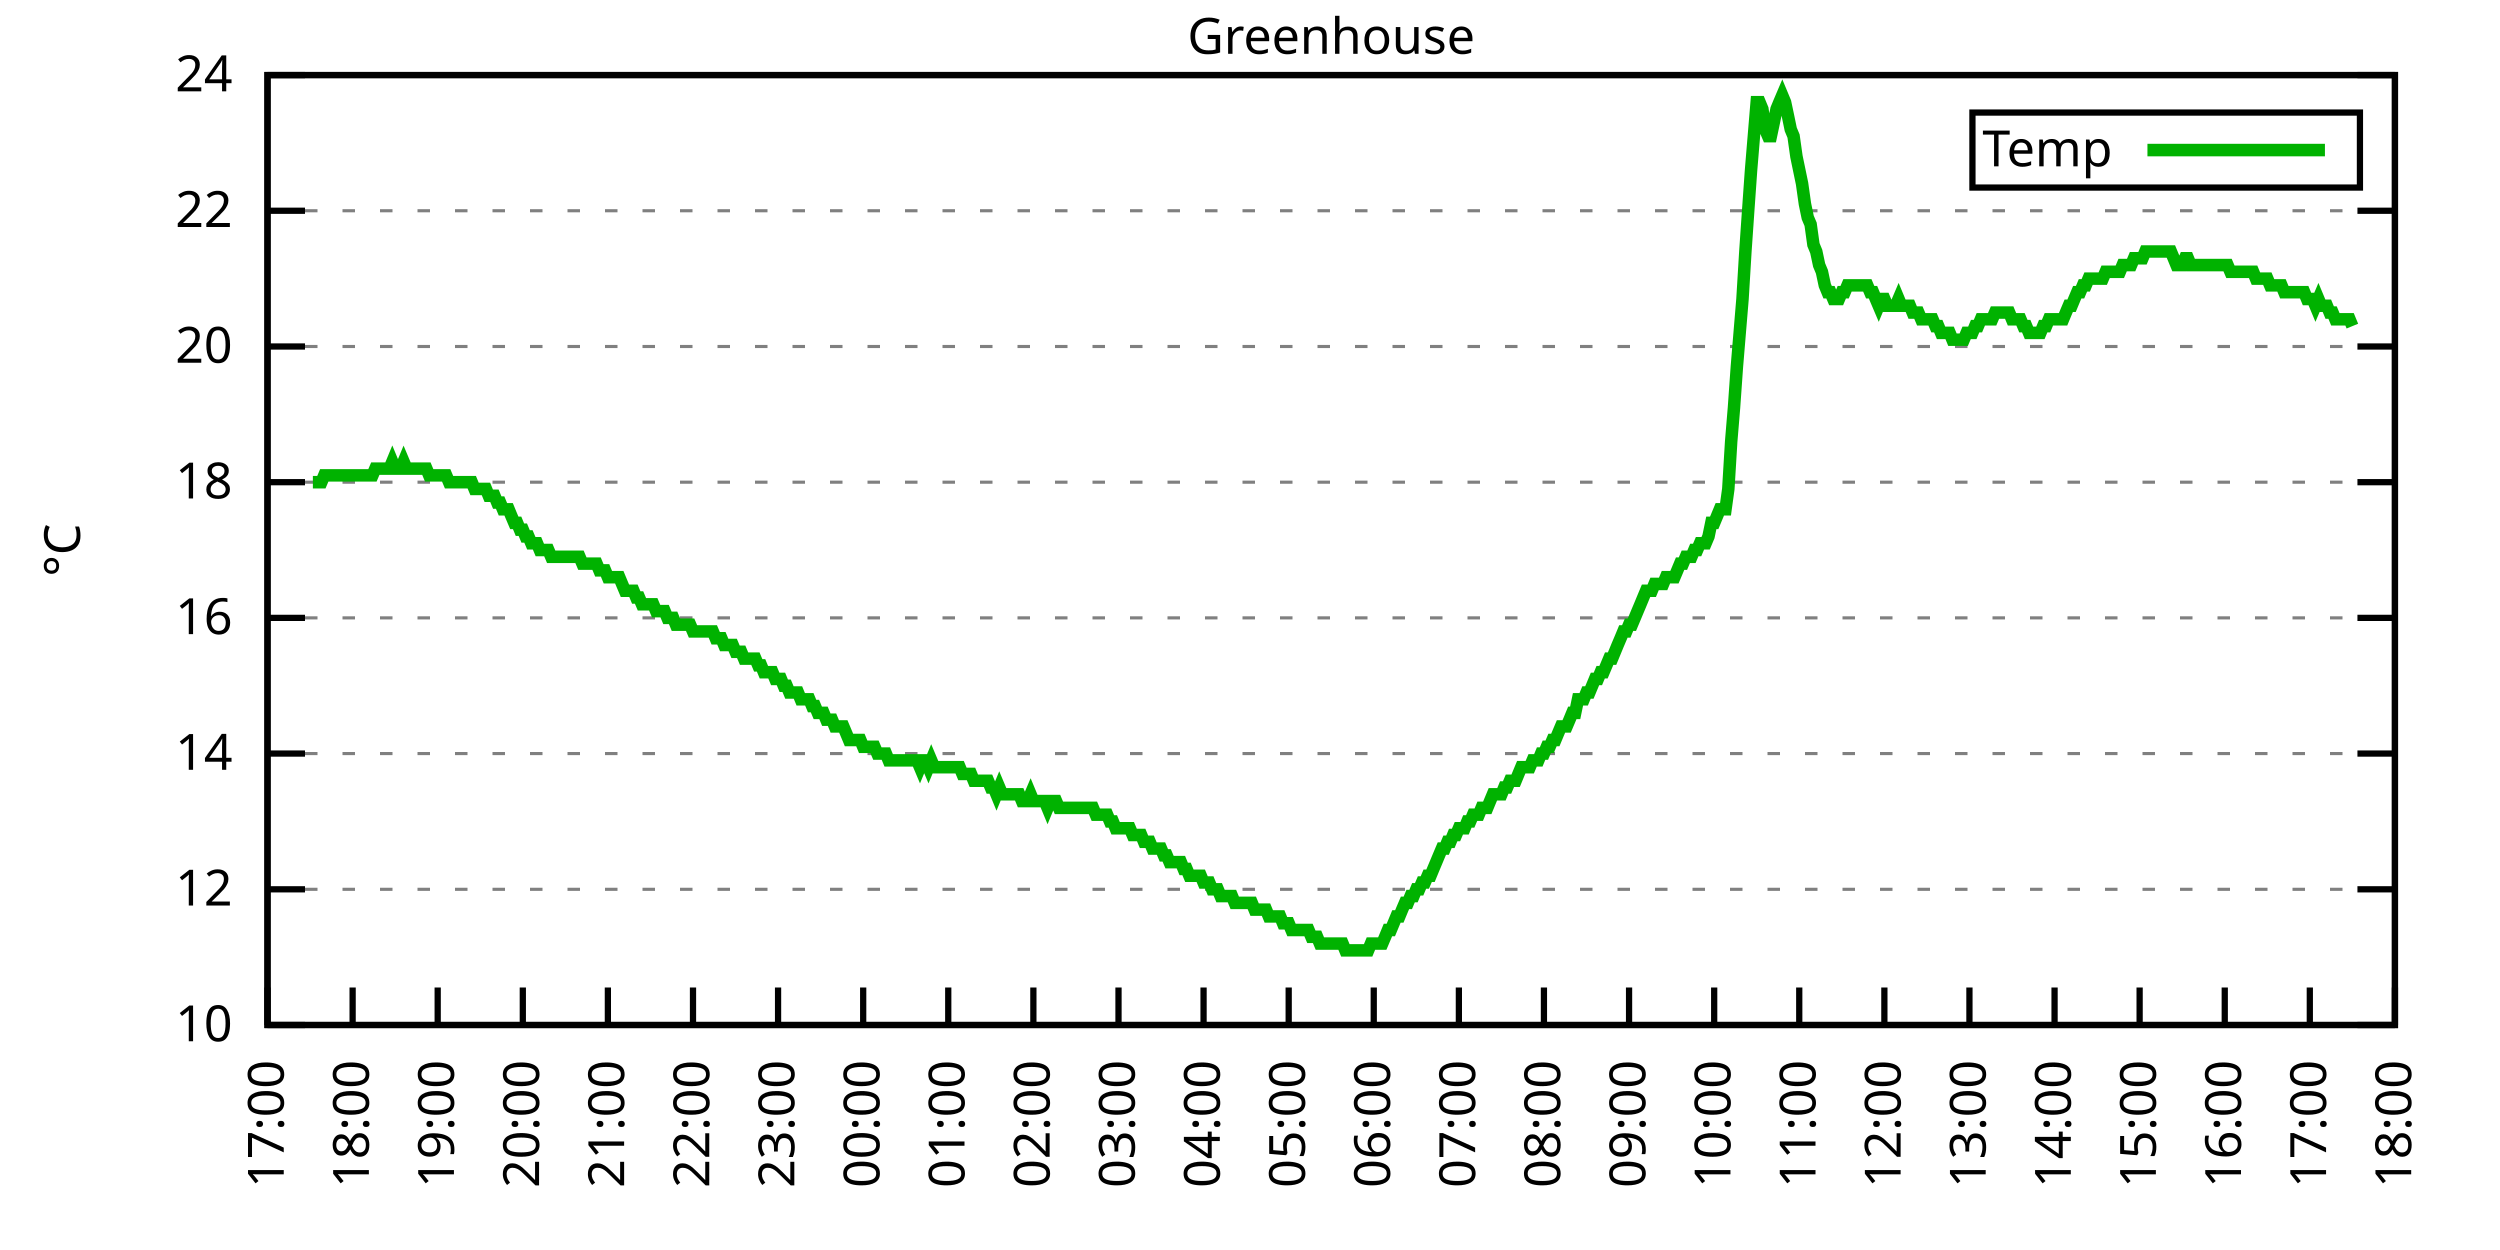
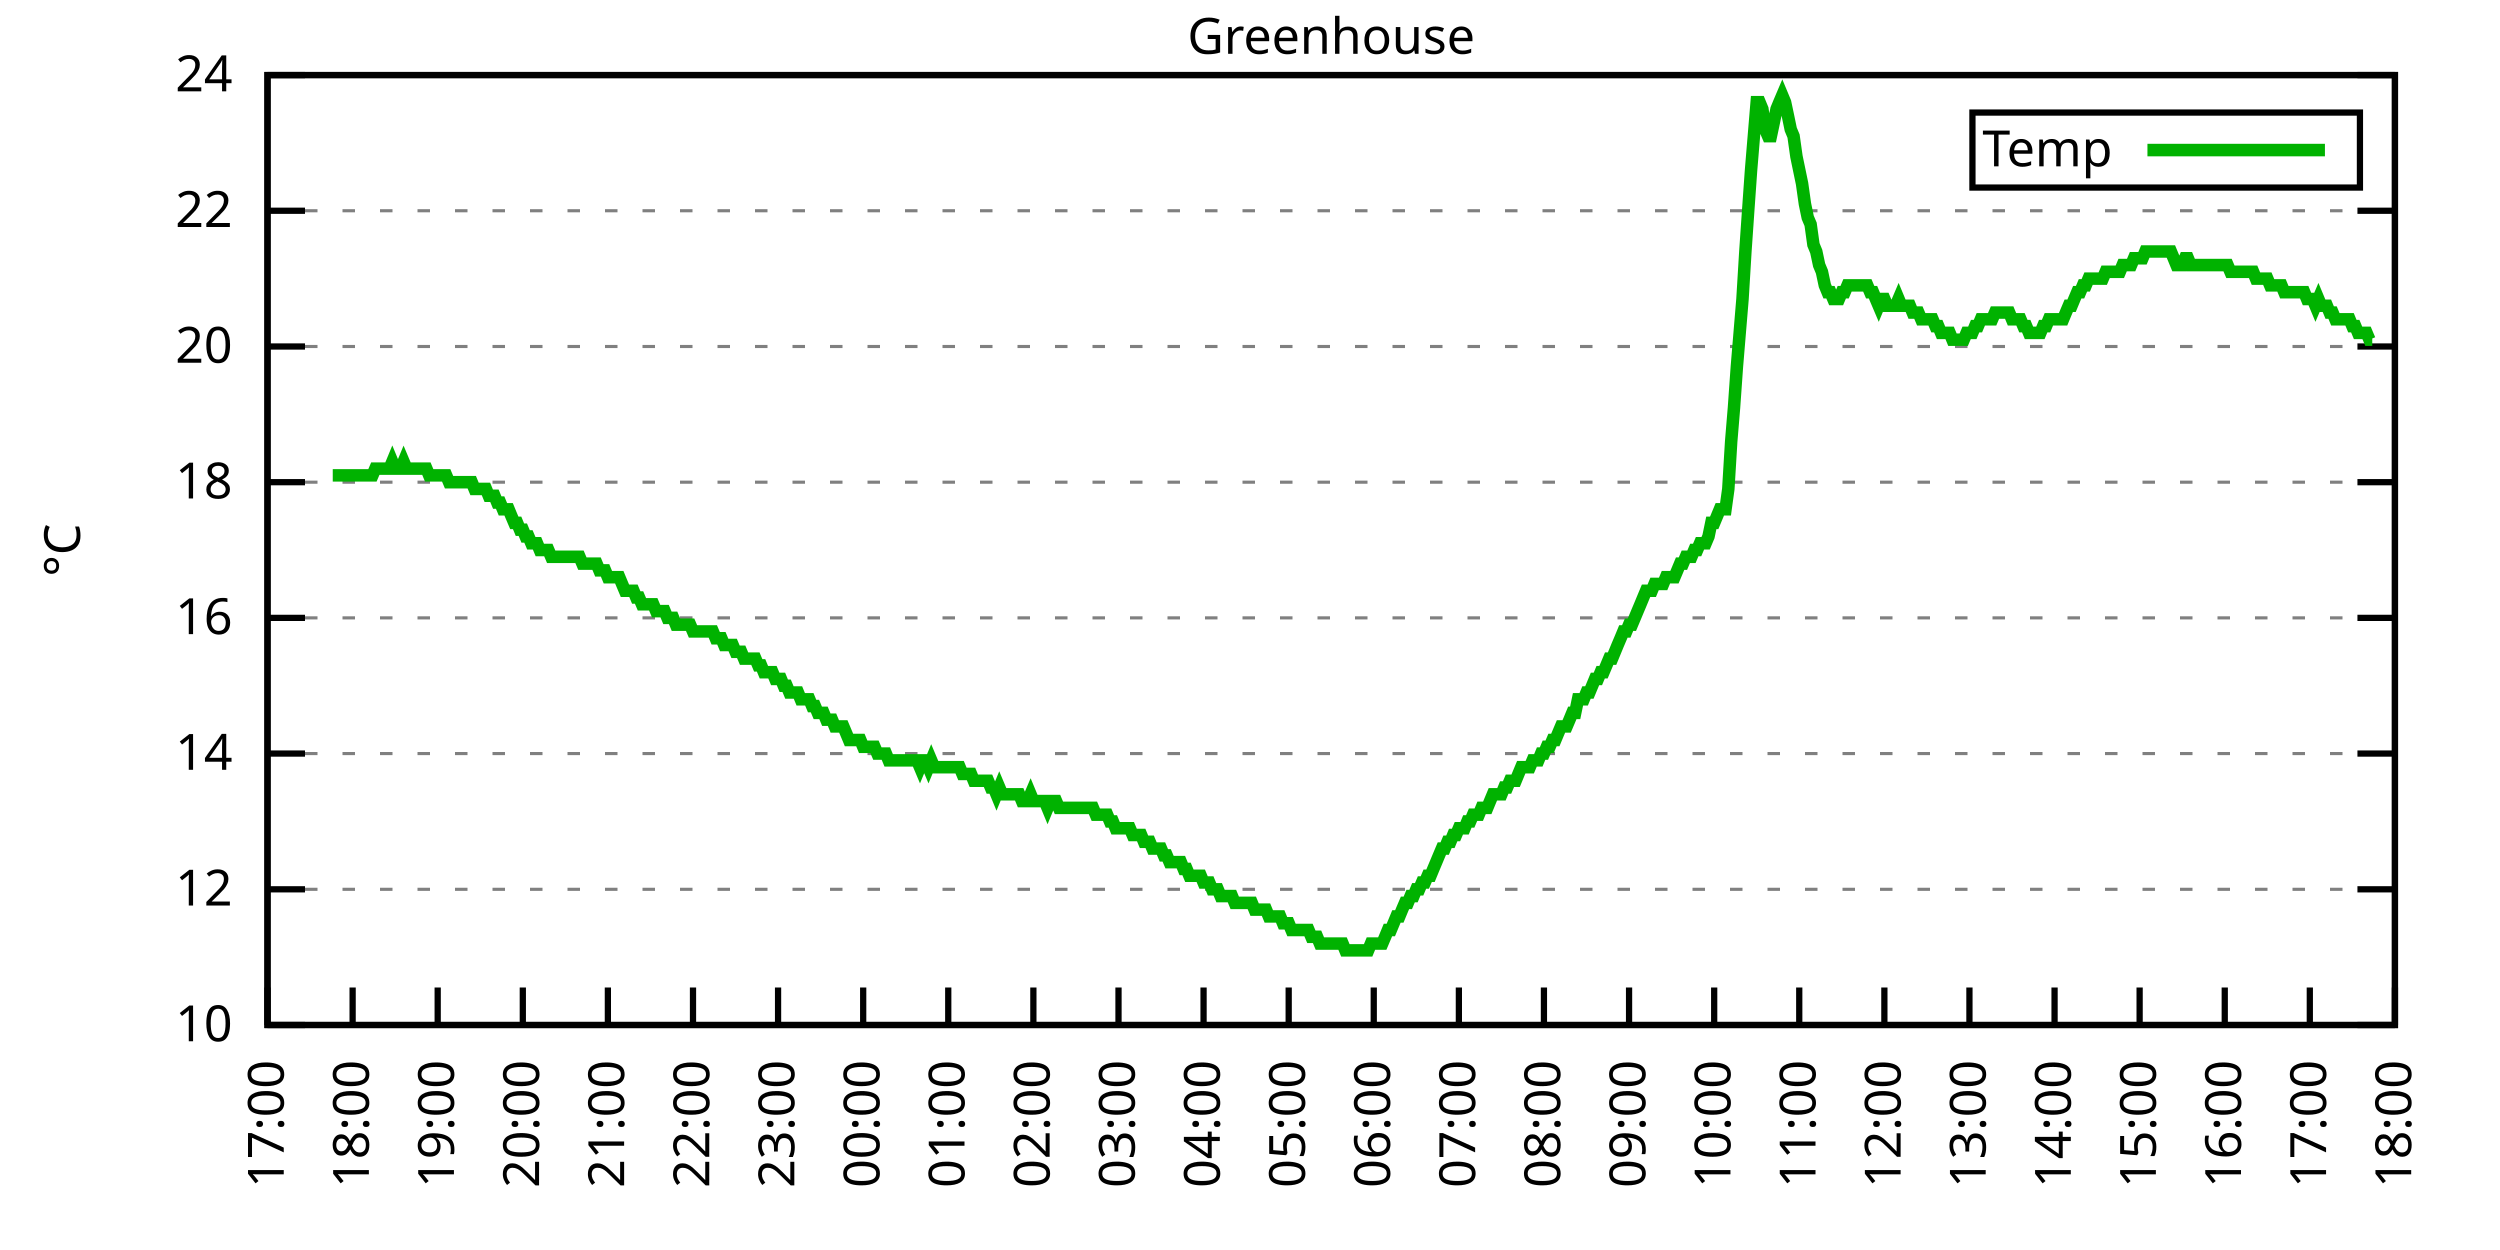
<svg xmlns="http://www.w3.org/2000/svg" xmlns:xlink="http://www.w3.org/1999/xlink" width="400" height="200" viewBox="0 0 400 200">
  <g id="gnuplot_canvas">
    <rect x="0" y="0" width="400" height="200" fill="none" />
    <defs>
      <circle id="gpDot" r="0.5" stroke-width="0.5" stroke="currentColor" />
      <path id="gpPt0" stroke-width="0.333" stroke="currentColor" d="M-1,0 h2 M0,-1 v2" />
      <path id="gpPt1" stroke-width="0.333" stroke="currentColor" d="M-1,-1 L1,1 M1,-1 L-1,1" />
      <path id="gpPt2" stroke-width="0.333" stroke="currentColor" d="M-1,0 L1,0 M0,-1 L0,1 M-1,-1 L1,1 M-1,1 L1,-1" />
      <rect id="gpPt3" stroke-width="0.333" stroke="currentColor" x="-1" y="-1" width="2" height="2" />
      <rect id="gpPt4" stroke-width="0.333" stroke="currentColor" fill="currentColor" x="-1" y="-1" width="2" height="2" />
      <circle id="gpPt5" stroke-width="0.333" stroke="currentColor" cx="0" cy="0" r="1" />
      <use xlink:href="#gpPt5" id="gpPt6" fill="currentColor" stroke="none" />
      <path id="gpPt7" stroke-width="0.333" stroke="currentColor" d="M0,-1.33 L-1.33,0.67 L1.33,0.67 z" />
      <use xlink:href="#gpPt7" id="gpPt8" fill="currentColor" stroke="none" />
      <use xlink:href="#gpPt7" id="gpPt9" stroke="currentColor" transform="rotate(180)" />
      <use xlink:href="#gpPt9" id="gpPt10" fill="currentColor" stroke="none" />
      <use xlink:href="#gpPt3" id="gpPt11" stroke="currentColor" transform="rotate(45)" />
      <use xlink:href="#gpPt11" id="gpPt12" fill="currentColor" stroke="none" />
      <path id="gpPt13" stroke-width="0.333" stroke="currentColor" d="M0,1.330 L1.265,0.411 L0.782,-1.067 L-0.782,-1.076 L-1.265,0.411 z" />
      <use xlink:href="#gpPt13" id="gpPt14" fill="currentColor" stroke="none" />
      <filter id="textbox" filterUnits="objectBoundingBox" x="0" y="0" height="1" width="1">
        <feFlood flood-color="white" flood-opacity="1" result="bgnd" />
        <feComposite in="SourceGraphic" in2="bgnd" operator="atop" />
      </filter>
      <filter id="greybox" filterUnits="objectBoundingBox" x="0" y="0" height="1" width="1">
        <feFlood flood-color="lightgrey" flood-opacity="1" result="grey" />
        <feComposite in="SourceGraphic" in2="grey" operator="atop" />
      </filter>
    </defs>
    <g fill="none" color="white" stroke="currentColor" stroke-width="1.00" stroke-linecap="butt" stroke-linejoin="miter">
</g>
    <g fill="none" color="black" stroke="currentColor" stroke-width="1.00" stroke-linecap="butt" stroke-linejoin="miter">
      <g stroke="none" shape-rendering="crispEdges">
        <polygon fill="rgb(255, 255, 255)" points="42.80,164.00 383.18,164.00 383.18,12.02 42.80,12.02 " />
      </g>
    </g>
    <g fill="none" color="black" stroke="currentColor" stroke-width="1.00" stroke-linecap="butt" stroke-linejoin="miter">
</g>
    <g fill="none" color="black" stroke="black" stroke-width="0.50" stroke-linecap="butt" stroke-linejoin="miter">
</g>
    <g fill="none" color="gray" stroke="currentColor" stroke-width="0.50" stroke-linecap="butt" stroke-linejoin="miter">
      <path stroke="gray" stroke-dasharray="2,4" class="gridline" d="M42.80,164.00 L383.19,164.00  " />
    </g>
    <g fill="none" color="gray" stroke="gray" stroke-width="1.00" stroke-linecap="butt" stroke-linejoin="miter">
</g>
    <g fill="none" color="black" stroke="currentColor" stroke-width="1.00" stroke-linecap="butt" stroke-linejoin="miter">
      <path stroke="black" d="M42.80,164.00 L48.80,164.00 M383.19,164.00 L377.19,164.00  " />
      <g transform="translate(37.20,166.60)" stroke="none" fill="black" font-family="Sans" font-size="8.00" text-anchor="end">
        <text>
          <tspan font-family="Sans"> 10</tspan>
        </text>
      </g>
    </g>
    <g fill="none" color="black" stroke="currentColor" stroke-width="1.00" stroke-linecap="butt" stroke-linejoin="miter">
</g>
    <g fill="none" color="black" stroke="black" stroke-width="0.50" stroke-linecap="butt" stroke-linejoin="miter">
</g>
    <g fill="none" color="gray" stroke="currentColor" stroke-width="0.50" stroke-linecap="butt" stroke-linejoin="miter">
      <path stroke="gray" stroke-dasharray="2,4" class="gridline" d="M42.80,142.29 L383.19,142.29  " />
    </g>
    <g fill="none" color="gray" stroke="gray" stroke-width="1.00" stroke-linecap="butt" stroke-linejoin="miter">
</g>
    <g fill="none" color="black" stroke="currentColor" stroke-width="1.00" stroke-linecap="butt" stroke-linejoin="miter">
      <path stroke="black" d="M42.80,142.29 L48.80,142.29 M383.19,142.29 L377.19,142.29  " />
      <g transform="translate(37.20,144.89)" stroke="none" fill="black" font-family="Sans" font-size="8.00" text-anchor="end">
        <text>
          <tspan font-family="Sans"> 12</tspan>
        </text>
      </g>
    </g>
    <g fill="none" color="black" stroke="currentColor" stroke-width="1.00" stroke-linecap="butt" stroke-linejoin="miter">
</g>
    <g fill="none" color="black" stroke="black" stroke-width="0.50" stroke-linecap="butt" stroke-linejoin="miter">
</g>
    <g fill="none" color="gray" stroke="currentColor" stroke-width="0.50" stroke-linecap="butt" stroke-linejoin="miter">
      <path stroke="gray" stroke-dasharray="2,4" class="gridline" d="M42.80,120.57 L383.19,120.57  " />
    </g>
    <g fill="none" color="gray" stroke="gray" stroke-width="1.00" stroke-linecap="butt" stroke-linejoin="miter">
</g>
    <g fill="none" color="black" stroke="currentColor" stroke-width="1.00" stroke-linecap="butt" stroke-linejoin="miter">
      <path stroke="black" d="M42.80,120.57 L48.80,120.57 M383.19,120.57 L377.19,120.57  " />
      <g transform="translate(37.20,123.17)" stroke="none" fill="black" font-family="Sans" font-size="8.00" text-anchor="end">
        <text>
          <tspan font-family="Sans"> 14</tspan>
        </text>
      </g>
    </g>
    <g fill="none" color="black" stroke="currentColor" stroke-width="1.00" stroke-linecap="butt" stroke-linejoin="miter">
</g>
    <g fill="none" color="black" stroke="black" stroke-width="0.50" stroke-linecap="butt" stroke-linejoin="miter">
</g>
    <g fill="none" color="gray" stroke="currentColor" stroke-width="0.50" stroke-linecap="butt" stroke-linejoin="miter">
      <path stroke="gray" stroke-dasharray="2,4" class="gridline" d="M42.80,98.86 L383.19,98.86  " />
    </g>
    <g fill="none" color="gray" stroke="gray" stroke-width="1.00" stroke-linecap="butt" stroke-linejoin="miter">
</g>
    <g fill="none" color="black" stroke="currentColor" stroke-width="1.00" stroke-linecap="butt" stroke-linejoin="miter">
      <path stroke="black" d="M42.80,98.86 L48.80,98.86 M383.19,98.86 L377.19,98.86  " />
      <g transform="translate(37.20,101.46)" stroke="none" fill="black" font-family="Sans" font-size="8.00" text-anchor="end">
        <text>
          <tspan font-family="Sans"> 16</tspan>
        </text>
      </g>
    </g>
    <g fill="none" color="black" stroke="currentColor" stroke-width="1.00" stroke-linecap="butt" stroke-linejoin="miter">
</g>
    <g fill="none" color="black" stroke="black" stroke-width="0.50" stroke-linecap="butt" stroke-linejoin="miter">
</g>
    <g fill="none" color="gray" stroke="currentColor" stroke-width="0.50" stroke-linecap="butt" stroke-linejoin="miter">
      <path stroke="gray" stroke-dasharray="2,4" class="gridline" d="M42.80,77.15 L383.19,77.15  " />
    </g>
    <g fill="none" color="gray" stroke="gray" stroke-width="1.00" stroke-linecap="butt" stroke-linejoin="miter">
</g>
    <g fill="none" color="black" stroke="currentColor" stroke-width="1.00" stroke-linecap="butt" stroke-linejoin="miter">
      <path stroke="black" d="M42.80,77.15 L48.80,77.15 M383.19,77.15 L377.19,77.15  " />
      <g transform="translate(37.20,79.75)" stroke="none" fill="black" font-family="Sans" font-size="8.00" text-anchor="end">
        <text>
          <tspan font-family="Sans"> 18</tspan>
        </text>
      </g>
    </g>
    <g fill="none" color="black" stroke="currentColor" stroke-width="1.00" stroke-linecap="butt" stroke-linejoin="miter">
</g>
    <g fill="none" color="black" stroke="black" stroke-width="0.50" stroke-linecap="butt" stroke-linejoin="miter">
</g>
    <g fill="none" color="gray" stroke="currentColor" stroke-width="0.50" stroke-linecap="butt" stroke-linejoin="miter">
      <path stroke="gray" stroke-dasharray="2,4" class="gridline" d="M42.80,55.44 L383.19,55.44  " />
    </g>
    <g fill="none" color="gray" stroke="gray" stroke-width="1.00" stroke-linecap="butt" stroke-linejoin="miter">
</g>
    <g fill="none" color="black" stroke="currentColor" stroke-width="1.00" stroke-linecap="butt" stroke-linejoin="miter">
      <path stroke="black" d="M42.80,55.44 L48.80,55.44 M383.19,55.44 L377.19,55.44  " />
      <g transform="translate(37.20,58.04)" stroke="none" fill="black" font-family="Sans" font-size="8.00" text-anchor="end">
        <text>
          <tspan font-family="Sans"> 20</tspan>
        </text>
      </g>
    </g>
    <g fill="none" color="black" stroke="currentColor" stroke-width="1.00" stroke-linecap="butt" stroke-linejoin="miter">
</g>
    <g fill="none" color="black" stroke="black" stroke-width="0.50" stroke-linecap="butt" stroke-linejoin="miter">
</g>
    <g fill="none" color="gray" stroke="currentColor" stroke-width="0.50" stroke-linecap="butt" stroke-linejoin="miter">
      <path stroke="gray" stroke-dasharray="2,4" class="gridline" d="M42.80,33.72 L383.19,33.72  " />
    </g>
    <g fill="none" color="gray" stroke="gray" stroke-width="1.00" stroke-linecap="butt" stroke-linejoin="miter">
</g>
    <g fill="none" color="black" stroke="currentColor" stroke-width="1.00" stroke-linecap="butt" stroke-linejoin="miter">
      <path stroke="black" d="M42.80,33.72 L48.80,33.72 M383.19,33.72 L377.19,33.72  " />
      <g transform="translate(37.20,36.32)" stroke="none" fill="black" font-family="Sans" font-size="8.00" text-anchor="end">
        <text>
          <tspan font-family="Sans"> 22</tspan>
        </text>
      </g>
    </g>
    <g fill="none" color="black" stroke="currentColor" stroke-width="1.00" stroke-linecap="butt" stroke-linejoin="miter">
</g>
    <g fill="none" color="black" stroke="black" stroke-width="0.50" stroke-linecap="butt" stroke-linejoin="miter">
</g>
    <g fill="none" color="gray" stroke="currentColor" stroke-width="0.50" stroke-linecap="butt" stroke-linejoin="miter">
      <path stroke="gray" stroke-dasharray="2,4" class="gridline" d="M42.80,12.01 L383.19,12.01  " />
    </g>
    <g fill="none" color="gray" stroke="gray" stroke-width="1.00" stroke-linecap="butt" stroke-linejoin="miter">
</g>
    <g fill="none" color="black" stroke="currentColor" stroke-width="1.00" stroke-linecap="butt" stroke-linejoin="miter">
      <path stroke="black" d="M42.80,12.01 L48.80,12.01 M383.19,12.01 L377.19,12.01  " />
      <g transform="translate(37.20,14.61)" stroke="none" fill="black" font-family="Sans" font-size="8.00" text-anchor="end">
        <text>
          <tspan font-family="Sans"> 24</tspan>
        </text>
      </g>
    </g>
    <g fill="none" color="black" stroke="currentColor" stroke-width="1.00" stroke-linecap="butt" stroke-linejoin="miter">
      <path stroke="black" d="M42.80,164.00 L42.80,158.00  " />
      <g transform="translate(45.40,169.60) rotate(270.00)" stroke="none" fill="black" font-family="Sans" font-size="8.00" text-anchor="end">
        <text>
          <tspan font-family="Sans">17:00</tspan>
        </text>
      </g>
    </g>
    <g fill="none" color="black" stroke="currentColor" stroke-width="1.00" stroke-linecap="butt" stroke-linejoin="miter">
      <path stroke="black" d="M56.42,164.00 L56.42,158.00  " />
      <g transform="translate(59.02,169.60) rotate(270.00)" stroke="none" fill="black" font-family="Sans" font-size="8.00" text-anchor="end">
        <text>
          <tspan font-family="Sans">18:00</tspan>
        </text>
      </g>
    </g>
    <g fill="none" color="black" stroke="currentColor" stroke-width="1.00" stroke-linecap="butt" stroke-linejoin="miter">
      <path stroke="black" d="M70.03,164.00 L70.03,158.00  " />
      <g transform="translate(72.63,169.60) rotate(270.00)" stroke="none" fill="black" font-family="Sans" font-size="8.00" text-anchor="end">
        <text>
          <tspan font-family="Sans">19:00</tspan>
        </text>
      </g>
    </g>
    <g fill="none" color="black" stroke="currentColor" stroke-width="1.00" stroke-linecap="butt" stroke-linejoin="miter">
      <path stroke="black" d="M83.65,164.00 L83.65,158.00  " />
      <g transform="translate(86.25,169.60) rotate(270.00)" stroke="none" fill="black" font-family="Sans" font-size="8.00" text-anchor="end">
        <text>
          <tspan font-family="Sans">20:00</tspan>
        </text>
      </g>
    </g>
    <g fill="none" color="black" stroke="currentColor" stroke-width="1.00" stroke-linecap="butt" stroke-linejoin="miter">
      <path stroke="black" d="M97.26,164.00 L97.26,158.00  " />
      <g transform="translate(99.86,169.60) rotate(270.00)" stroke="none" fill="black" font-family="Sans" font-size="8.00" text-anchor="end">
        <text>
          <tspan font-family="Sans">21:00</tspan>
        </text>
      </g>
    </g>
    <g fill="none" color="black" stroke="currentColor" stroke-width="1.00" stroke-linecap="butt" stroke-linejoin="miter">
      <path stroke="black" d="M110.88,164.00 L110.88,158.00  " />
      <g transform="translate(113.48,169.60) rotate(270.00)" stroke="none" fill="black" font-family="Sans" font-size="8.00" text-anchor="end">
        <text>
          <tspan font-family="Sans">22:00</tspan>
        </text>
      </g>
    </g>
    <g fill="none" color="black" stroke="currentColor" stroke-width="1.00" stroke-linecap="butt" stroke-linejoin="miter">
      <path stroke="black" d="M124.49,164.00 L124.49,158.00  " />
      <g transform="translate(127.09,169.60) rotate(270.00)" stroke="none" fill="black" font-family="Sans" font-size="8.00" text-anchor="end">
        <text>
          <tspan font-family="Sans">23:00</tspan>
        </text>
      </g>
    </g>
    <g fill="none" color="black" stroke="currentColor" stroke-width="1.00" stroke-linecap="butt" stroke-linejoin="miter">
      <path stroke="black" d="M138.11,164.00 L138.11,158.00  " />
      <g transform="translate(140.71,169.60) rotate(270.00)" stroke="none" fill="black" font-family="Sans" font-size="8.00" text-anchor="end">
        <text>
          <tspan font-family="Sans">00:00</tspan>
        </text>
      </g>
    </g>
    <g fill="none" color="black" stroke="currentColor" stroke-width="1.00" stroke-linecap="butt" stroke-linejoin="miter">
      <path stroke="black" d="M151.72,164.00 L151.72,158.00  " />
      <g transform="translate(154.32,169.60) rotate(270.00)" stroke="none" fill="black" font-family="Sans" font-size="8.00" text-anchor="end">
        <text>
          <tspan font-family="Sans">01:00</tspan>
        </text>
      </g>
    </g>
    <g fill="none" color="black" stroke="currentColor" stroke-width="1.00" stroke-linecap="butt" stroke-linejoin="miter">
      <path stroke="black" d="M165.34,164.00 L165.34,158.00  " />
      <g transform="translate(167.94,169.60) rotate(270.00)" stroke="none" fill="black" font-family="Sans" font-size="8.00" text-anchor="end">
        <text>
          <tspan font-family="Sans">02:00</tspan>
        </text>
      </g>
    </g>
    <g fill="none" color="black" stroke="currentColor" stroke-width="1.00" stroke-linecap="butt" stroke-linejoin="miter">
      <path stroke="black" d="M178.96,164.00 L178.96,158.00  " />
      <g transform="translate(181.56,169.60) rotate(270.00)" stroke="none" fill="black" font-family="Sans" font-size="8.00" text-anchor="end">
        <text>
          <tspan font-family="Sans">03:00</tspan>
        </text>
      </g>
    </g>
    <g fill="none" color="black" stroke="currentColor" stroke-width="1.00" stroke-linecap="butt" stroke-linejoin="miter">
      <path stroke="black" d="M192.57,164.00 L192.57,158.00  " />
      <g transform="translate(195.17,169.60) rotate(270.00)" stroke="none" fill="black" font-family="Sans" font-size="8.00" text-anchor="end">
        <text>
          <tspan font-family="Sans">04:00</tspan>
        </text>
      </g>
    </g>
    <g fill="none" color="black" stroke="currentColor" stroke-width="1.00" stroke-linecap="butt" stroke-linejoin="miter">
      <path stroke="black" d="M206.19,164.00 L206.19,158.00  " />
      <g transform="translate(208.79,169.60) rotate(270.00)" stroke="none" fill="black" font-family="Sans" font-size="8.00" text-anchor="end">
        <text>
          <tspan font-family="Sans">05:00</tspan>
        </text>
      </g>
    </g>
    <g fill="none" color="black" stroke="currentColor" stroke-width="1.00" stroke-linecap="butt" stroke-linejoin="miter">
      <path stroke="black" d="M219.80,164.00 L219.80,158.00  " />
      <g transform="translate(222.40,169.60) rotate(270.00)" stroke="none" fill="black" font-family="Sans" font-size="8.00" text-anchor="end">
        <text>
          <tspan font-family="Sans">06:00</tspan>
        </text>
      </g>
    </g>
    <g fill="none" color="black" stroke="currentColor" stroke-width="1.00" stroke-linecap="butt" stroke-linejoin="miter">
      <path stroke="black" d="M233.42,164.00 L233.42,158.00  " />
      <g transform="translate(236.02,169.60) rotate(270.00)" stroke="none" fill="black" font-family="Sans" font-size="8.00" text-anchor="end">
        <text>
          <tspan font-family="Sans">07:00</tspan>
        </text>
      </g>
    </g>
    <g fill="none" color="black" stroke="currentColor" stroke-width="1.00" stroke-linecap="butt" stroke-linejoin="miter">
      <path stroke="black" d="M247.03,164.00 L247.03,158.00  " />
      <g transform="translate(249.63,169.60) rotate(270.00)" stroke="none" fill="black" font-family="Sans" font-size="8.00" text-anchor="end">
        <text>
          <tspan font-family="Sans">08:00</tspan>
        </text>
      </g>
    </g>
    <g fill="none" color="black" stroke="currentColor" stroke-width="1.00" stroke-linecap="butt" stroke-linejoin="miter">
      <path stroke="black" d="M260.65,164.00 L260.65,158.00  " />
      <g transform="translate(263.25,169.60) rotate(270.00)" stroke="none" fill="black" font-family="Sans" font-size="8.00" text-anchor="end">
        <text>
          <tspan font-family="Sans">09:00</tspan>
        </text>
      </g>
    </g>
    <g fill="none" color="black" stroke="currentColor" stroke-width="1.00" stroke-linecap="butt" stroke-linejoin="miter">
      <path stroke="black" d="M274.27,164.00 L274.27,158.00  " />
      <g transform="translate(276.87,169.60) rotate(270.00)" stroke="none" fill="black" font-family="Sans" font-size="8.00" text-anchor="end">
        <text>
          <tspan font-family="Sans">10:00</tspan>
        </text>
      </g>
    </g>
    <g fill="none" color="black" stroke="currentColor" stroke-width="1.00" stroke-linecap="butt" stroke-linejoin="miter">
      <path stroke="black" d="M287.88,164.00 L287.88,158.00  " />
      <g transform="translate(290.48,169.60) rotate(270.00)" stroke="none" fill="black" font-family="Sans" font-size="8.00" text-anchor="end">
        <text>
          <tspan font-family="Sans">11:00</tspan>
        </text>
      </g>
    </g>
    <g fill="none" color="black" stroke="currentColor" stroke-width="1.00" stroke-linecap="butt" stroke-linejoin="miter">
      <path stroke="black" d="M301.50,164.00 L301.50,158.00  " />
      <g transform="translate(304.10,169.60) rotate(270.00)" stroke="none" fill="black" font-family="Sans" font-size="8.00" text-anchor="end">
        <text>
          <tspan font-family="Sans">12:00</tspan>
        </text>
      </g>
    </g>
    <g fill="none" color="black" stroke="currentColor" stroke-width="1.00" stroke-linecap="butt" stroke-linejoin="miter">
      <path stroke="black" d="M315.11,164.00 L315.11,158.00  " />
      <g transform="translate(317.71,169.60) rotate(270.00)" stroke="none" fill="black" font-family="Sans" font-size="8.00" text-anchor="end">
        <text>
          <tspan font-family="Sans">13:00</tspan>
        </text>
      </g>
    </g>
    <g fill="none" color="black" stroke="currentColor" stroke-width="1.00" stroke-linecap="butt" stroke-linejoin="miter">
      <path stroke="black" d="M328.73,164.00 L328.73,158.00  " />
      <g transform="translate(331.33,169.60) rotate(270.00)" stroke="none" fill="black" font-family="Sans" font-size="8.00" text-anchor="end">
        <text>
          <tspan font-family="Sans">14:00</tspan>
        </text>
      </g>
    </g>
    <g fill="none" color="black" stroke="currentColor" stroke-width="1.00" stroke-linecap="butt" stroke-linejoin="miter">
      <path stroke="black" d="M342.34,164.00 L342.34,158.00  " />
      <g transform="translate(344.94,169.60) rotate(270.00)" stroke="none" fill="black" font-family="Sans" font-size="8.00" text-anchor="end">
        <text>
          <tspan font-family="Sans">15:00</tspan>
        </text>
      </g>
    </g>
    <g fill="none" color="black" stroke="currentColor" stroke-width="1.00" stroke-linecap="butt" stroke-linejoin="miter">
      <path stroke="black" d="M355.96,164.00 L355.96,158.00  " />
      <g transform="translate(358.56,169.60) rotate(270.00)" stroke="none" fill="black" font-family="Sans" font-size="8.00" text-anchor="end">
        <text>
          <tspan font-family="Sans">16:00</tspan>
        </text>
      </g>
    </g>
    <g fill="none" color="black" stroke="currentColor" stroke-width="1.00" stroke-linecap="butt" stroke-linejoin="miter">
      <path stroke="black" d="M369.57,164.00 L369.57,158.00  " />
      <g transform="translate(372.17,169.60) rotate(270.00)" stroke="none" fill="black" font-family="Sans" font-size="8.00" text-anchor="end">
        <text>
          <tspan font-family="Sans">17:00</tspan>
        </text>
      </g>
    </g>
    <g fill="none" color="black" stroke="currentColor" stroke-width="1.00" stroke-linecap="butt" stroke-linejoin="miter">
      <path stroke="black" d="M383.19,164.00 L383.19,158.00  " />
      <g transform="translate(385.79,169.60) rotate(270.00)" stroke="none" fill="black" font-family="Sans" font-size="8.00" text-anchor="end">
        <text>
          <tspan font-family="Sans">18:00</tspan>
        </text>
      </g>
    </g>
    <g fill="none" color="black" stroke="currentColor" stroke-width="1.00" stroke-linecap="butt" stroke-linejoin="miter">
</g>
    <g fill="none" color="black" stroke="currentColor" stroke-width="1.00" stroke-linecap="butt" stroke-linejoin="miter">
      <path stroke="black" d="M42.80,12.01 L42.80,164.00 L383.19,164.00 L383.19,12.01 L42.80,12.01 Z  " />
    </g>
    <g fill="none" color="black" stroke="currentColor" stroke-width="1.00" stroke-linecap="butt" stroke-linejoin="miter">
</g>
    <g fill="none" color="black" stroke="currentColor" stroke-width="1.00" stroke-linecap="butt" stroke-linejoin="miter">
      <path stroke="black" d="M315.59,30.01 L315.59,18.01 L377.59,18.01 L377.59,30.01 L315.59,30.01 Z  " />
    </g>
    <g id="Greenhouse_plot_1">
      <g fill="none" color="white" stroke="black" stroke-width="2.00" stroke-linecap="butt" stroke-linejoin="miter">
</g>
      <g fill="none" color="black" stroke="currentColor" stroke-width="2.00" stroke-linecap="butt" stroke-linejoin="miter">
        <g transform="translate(337.99,26.61)" stroke="none" fill="black" font-family="Sans" font-size="8.00" text-anchor="end">
          <text>
            <tspan font-family="Sans">Temp</tspan>
          </text>
        </g>
      </g>
      <g fill="none" color="black" stroke="currentColor" stroke-width="2.00" stroke-linecap="butt" stroke-linejoin="miter">
-         <path stroke="rgb(  0, 178,   0)" d="M343.59,24.01 L371.99,24.01 M50.06,77.15 L50.52,77.15 L50.97,77.15 L51.42,77.15 L51.88,76.06 L52.33,76.06   L52.78,76.06 L53.24,76.06 L53.69,76.06 L54.15,76.06 L54.60,76.06 L55.05,76.06 L55.51,76.06 L55.96,76.06   L56.42,76.06 L56.87,76.06 L57.32,76.06 L57.78,76.06 L58.23,76.06 L58.68,76.06 L59.14,76.06 L59.59,76.06   L60.05,74.98 L60.50,74.98 L60.95,74.98 L61.41,74.98 L61.86,74.98 L62.32,74.98 L62.77,73.89 L63.22,74.98   L63.68,74.98 L64.13,74.98 L64.58,73.89 L65.04,74.98 L65.49,74.98 L65.95,74.98 L66.40,74.98 L66.85,74.98   L67.31,74.98 L67.76,74.98 L68.22,74.98 L68.67,76.06 L69.12,76.06 L69.58,76.06 L70.03,76.06 L70.49,76.06   L70.94,76.06 L71.39,76.06 L71.85,77.15 L72.30,77.15 L72.75,77.15 L73.21,77.15 L73.66,77.15 L74.12,77.15   L74.57,77.15 L75.02,77.15 L75.48,77.15 L75.93,78.23 L76.39,78.23 L76.84,78.23 L77.29,78.23 L77.75,78.23   L78.20,79.32 L78.65,79.32 L79.11,79.32 L79.56,80.41 L80.02,80.41 L80.47,81.49 L80.92,81.49 L81.38,81.49   L81.83,82.58 L82.29,83.66 L82.74,83.66 L83.19,84.75 L83.65,84.75 L84.10,85.83 L84.55,85.83 L85.01,86.92   L85.46,86.92 L85.92,86.92 L86.37,88.00 L86.82,88.00 L87.28,88.00 L87.73,88.00 L88.19,89.09 L88.64,89.09   L89.09,89.09 L89.55,89.09 L90.00,89.09 L90.45,89.09 L90.91,89.09 L91.36,89.09 L91.82,89.09 L92.27,89.09   L92.72,89.09 L93.18,90.18 L93.63,90.18 L94.09,90.18 L94.54,90.18 L94.99,90.18 L95.45,90.18 L95.90,91.26   L96.35,91.26 L96.81,91.26 L97.26,92.35 L97.72,92.35 L98.17,92.35 L98.62,92.35 L99.08,92.35 L99.53,93.43   L99.99,94.52 L100.44,94.52 L100.89,94.52 L101.35,94.52 L101.80,95.60 L102.25,95.60 L102.71,96.69 L103.16,96.69   L103.62,96.69 L104.07,96.69 L104.52,96.69 L104.98,97.78 L105.43,97.78 L105.89,97.78 L106.34,97.78 L106.79,98.86   L107.25,98.86 L107.70,98.86 L108.15,99.95 L108.61,99.95 L109.06,99.95 L109.52,99.95 L109.97,99.95 L110.42,99.95   L110.88,101.03 L111.33,101.03 L111.79,101.03 L112.24,101.03 L112.69,101.03 L113.15,101.03 L113.60,101.03 L114.05,101.03   L114.51,102.12 L114.96,102.12 L115.42,102.12 L115.87,103.20 L116.32,103.20 L116.78,103.20 L117.23,103.20 L117.69,104.29   L118.14,104.29 L118.59,104.29 L119.05,105.38 L119.50,105.38 L119.96,105.38 L120.41,105.38 L120.86,105.38 L121.32,106.46   L121.77,106.46 L122.22,107.55 L122.68,107.55 L123.13,107.55 L123.59,107.55 L124.04,108.63 L124.49,108.63 L124.95,108.63   L125.40,109.72 L125.86,109.72 L126.31,110.80 L126.76,110.80 L127.22,110.80 L127.67,110.80 L128.12,111.89 L128.58,111.89   L129.03,111.89 L129.49,111.89 L129.94,112.97 L130.39,112.97 L130.85,114.06 L131.30,114.06 L131.76,114.06 L132.21,115.15   L132.66,115.15 L133.12,115.15 L133.57,116.23 L134.02,116.23 L134.48,116.23 L134.93,116.23 L135.39,117.32 L135.84,118.40   L136.29,118.40 L136.75,118.40 L137.20,118.40 L137.66,118.40 L138.11,119.49 L138.56,119.49 L139.02,119.49 L139.47,119.49   L139.92,119.49 L140.38,120.57 L140.83,120.57 L141.29,120.57 L141.74,120.57 L142.19,121.66 L142.65,121.66 L143.10,121.66   L143.56,121.66 L144.01,121.66 L144.46,121.66 L144.92,121.66 L145.37,121.66 L145.82,121.66 L146.28,121.66 L146.73,121.66   L147.19,122.75 L147.64,121.66 L148.09,121.66 L148.55,122.75 L149.00,121.66 L149.46,122.75 L149.91,122.75 L150.36,122.75   L150.82,122.75 L151.27,122.75 L151.72,122.75 L152.18,122.75 L152.63,122.75 L153.09,122.75 L153.54,122.75 L153.99,123.83   L154.45,123.83 L154.90,123.83 L155.36,123.83 L155.81,124.92 L156.26,124.92 L156.72,124.92 L157.17,124.92 L157.62,124.92   L158.08,124.92 L158.53,126.00 L158.99,126.00 L159.44,127.09 L159.89,126.00 L160.35,127.09 L160.80,127.09 L161.26,127.09   L161.71,127.09 L162.16,127.09 L162.62,127.09 L163.07,127.09 L163.52,128.17 L163.98,128.17 L164.43,128.17 L164.89,127.09   L165.34,128.17 L165.79,128.17 L166.25,128.17 L166.70,128.17 L167.16,128.17 L167.61,129.26 L168.06,128.17 L168.52,128.17   L168.97,128.17 L169.43,129.26 L169.88,129.26 L170.33,129.26 L170.79,129.26 L171.24,129.26 L171.69,129.26 L172.15,129.26   L172.60,129.26 L173.06,129.26 L173.51,129.26 L173.96,129.26 L174.42,129.26 L174.87,129.26 L175.33,130.35 L175.78,130.35   L176.23,130.35 L176.69,130.35 L177.14,130.35 L177.59,131.43 L178.05,131.43 L178.50,132.52 L178.96,132.52 L179.41,132.52   L179.86,132.52 L180.32,132.52 L180.77,132.52 L181.23,133.60 L181.68,133.60 L182.13,133.60 L182.59,133.60 L183.04,134.69   L183.49,134.69 L183.95,134.69 L184.40,135.77 L184.86,135.77 L185.31,135.77 L185.76,135.77 L186.22,136.86 L186.67,136.86   L187.13,137.94 L187.58,137.94 L188.03,137.94 L188.49,137.94 L188.94,137.94 L189.39,139.03 L189.85,139.03 L190.30,140.12   L190.76,140.12 L191.21,140.12 L191.66,140.12 L192.12,140.12 L192.57,141.20 L193.03,141.20 L193.48,141.20 L193.93,142.29   L194.39,142.29 L194.84,142.29 L195.29,143.37 L195.75,143.37 L196.20,143.37 L196.66,143.37 L197.11,143.37 L197.56,144.46   L198.02,144.46 L198.47,144.46 L198.93,144.46 L199.38,144.46 L199.83,144.46 L200.29,144.46 L200.74,145.54 L201.19,145.54   L201.65,145.54 L202.10,145.54 L202.56,145.54 L203.01,146.63 L203.46,146.63 L203.92,146.63 L204.37,146.63 L204.83,146.63   L205.28,147.72 L205.73,147.72 L206.19,147.72 L206.64,148.80 L207.09,148.80 L207.55,148.80 L208.00,148.80 L208.46,148.80   L208.91,148.80 L209.36,148.80 L209.82,149.89 L210.27,149.89 L210.73,149.89 L211.18,150.97 L211.63,150.97 L212.09,150.97   L212.54,150.97 L213.00,150.97 L213.45,150.97 L213.90,150.97 L214.36,150.97 L214.81,150.97 L215.26,152.06 L215.72,152.06   L216.17,152.06 L216.63,152.06 L217.08,152.06 L217.53,152.06 L217.99,152.06 L218.44,152.06 L218.90,152.06 L219.35,150.97   L219.80,150.97 L220.26,150.97 L220.71,150.97 L221.16,150.97 L221.62,149.89 L222.07,148.80 L222.53,148.80 L222.98,147.72   L223.43,146.63 L223.89,146.63 L224.34,145.54 L224.80,144.46 L225.25,144.46 L225.70,143.37 L226.16,143.37 L226.61,142.29   L227.06,142.29 L227.52,141.20 L227.97,141.20 L228.43,140.12 L228.88,140.12 L229.33,139.03 L229.79,137.94 L230.24,136.86   L230.70,135.77 L231.15,135.77 L231.60,134.69 L232.06,134.69 L232.51,133.60 L232.96,133.60 L233.42,132.52 L233.87,132.52   L234.33,132.52 L234.78,131.43 L235.23,131.43 L235.69,130.35 L236.14,130.35 L236.60,130.35 L237.05,129.26 L237.50,129.26   L237.96,129.26 L238.41,128.17 L238.86,127.09 L239.32,127.09 L239.77,127.09 L240.23,127.09 L240.68,126.00 L241.13,126.00   L241.59,124.92 L242.04,124.92 L242.50,124.92 L242.95,123.83 L243.40,122.75 L243.86,122.75 L244.31,122.75 L244.76,122.75   L245.22,121.66 L245.67,121.66 L246.13,121.66 L246.58,120.57 L247.03,120.57 L247.49,119.49 L247.94,119.49 L248.40,118.40   L248.85,118.40 L249.30,117.32 L249.76,116.23 L250.21,116.23 L250.66,116.23 L251.12,115.15 L251.57,114.06 L252.03,114.06   L252.48,111.89 L252.93,111.89 L253.39,111.89 L253.84,110.80 L254.30,110.80 L254.75,109.72 L255.20,108.63 L255.66,108.63   L256.11,107.55 L256.56,107.55 L257.02,106.46 L257.47,105.38 L257.93,105.38 L258.38,104.29 L258.83,103.20 L259.29,102.12   L259.74,101.03 L260.20,101.03 L260.65,99.95 L261.10,99.95 L261.56,98.86 L262.01,97.78 L262.47,96.69 L262.92,95.60   L263.37,94.52 L263.83,94.52 L264.28,94.52 L264.73,93.43 L265.19,93.43 L265.64,93.43 L266.10,93.43 L266.55,92.35   L267.00,92.35 L267.46,92.35 L267.91,92.35 L268.37,91.26 L268.82,90.18 L269.27,90.18 L269.73,89.09 L270.18,89.09   L270.63,89.09 L271.09,88.00 L271.54,88.00 L272.00,86.92 L272.45,86.92 L272.90,86.92 L273.36,85.83 L273.81,83.66   L274.27,83.66 L274.72,82.58 L275.17,81.49 L275.63,81.49 L276.08,81.49 L276.53,78.23 L276.99,70.63 L277.44,65.21   L277.90,58.69 L278.35,53.26 L278.80,47.84 L279.26,40.24 L279.71,33.72 L280.17,27.21 L280.62,21.78 L281.07,16.35   L281.53,16.35 L281.98,17.44 L282.43,20.70 L282.89,21.78 L283.34,21.78 L283.80,19.61 L284.25,17.44 L284.70,16.35   L285.16,15.27 L285.61,16.35 L286.07,18.52 L286.52,20.70 L286.97,21.78 L287.43,25.04 L287.88,27.21 L288.33,29.38   L288.79,32.64 L289.24,34.81 L289.70,35.89 L290.15,39.15 L290.60,40.24 L291.06,42.41 L291.51,43.49 L291.97,45.66   L292.42,46.75 L292.87,46.75 L293.33,47.84 L293.78,47.84 L294.23,47.84 L294.69,46.75 L295.14,46.75 L295.60,45.66   L296.05,45.66 L296.50,45.66 L296.96,45.66 L297.41,45.66 L297.87,45.66 L298.32,45.66 L298.77,45.66 L299.23,46.75   L299.68,46.75 L300.13,47.84 L300.59,48.92 L301.04,47.84 L301.50,47.84 L301.95,48.92 L302.40,48.92 L302.86,48.92   L303.31,48.92 L303.77,47.84 L304.22,48.92 L304.67,48.92 L305.13,48.92 L305.58,48.92 L306.03,50.01 L306.49,50.01   L306.94,50.01 L307.40,51.09 L307.85,51.09 L308.30,51.09 L308.76,51.09 L309.21,51.09 L309.67,52.18 L310.12,52.18   L310.57,53.26 L311.03,53.26 L311.48,53.26 L311.94,53.26 L312.39,54.35 L312.84,54.35 L313.30,54.35 L313.75,54.35   L314.20,54.35 L314.66,53.26 L315.11,53.26 L315.57,53.26 L316.02,52.18 L316.47,52.18 L316.93,51.09 L317.38,51.09   L317.84,51.09 L318.29,51.09 L318.74,51.09 L319.20,50.01 L319.65,50.01 L320.10,50.01 L320.56,50.01 L321.01,50.01   L321.47,50.01 L321.92,51.09 L322.37,51.09 L322.83,51.09 L323.28,51.09 L323.74,52.18 L324.19,52.18 L324.64,53.26   L325.10,53.26 L325.55,53.26 L326.00,53.26 L326.46,53.26 L326.91,52.18 L327.37,52.18 L327.82,51.09 L328.27,51.09   L328.73,51.09 L329.18,51.09 L329.64,51.09 L330.09,51.09 L330.54,50.01 L331.00,48.92 L331.45,48.92 L331.90,47.84   L332.36,46.75 L332.81,46.75 L333.27,45.66 L333.72,45.66 L334.17,44.58 L334.63,44.58 L335.08,44.58 L335.54,44.58   L335.99,44.58 L336.44,44.58 L336.90,43.49 L337.35,43.49 L337.80,43.49 L338.26,43.49 L338.71,43.49 L339.17,43.49   L339.62,42.41 L340.07,42.41 L340.53,42.41 L340.98,42.41 L341.44,41.32 L341.89,41.32 L342.34,41.32 L342.80,41.32   L343.25,40.24 L343.70,40.24 L344.16,40.24 L344.61,40.24 L345.07,40.24 L345.52,40.24 L345.97,40.24 L346.43,40.24   L346.88,40.24 L347.34,40.24 L347.79,41.32 L348.24,42.41 L348.70,42.41 L349.15,42.41 L349.60,41.32 L350.06,41.32   L350.51,42.41 L350.97,42.41 L351.42,42.41 L351.87,42.41 L352.33,42.41 L352.78,42.41 L353.24,42.41 L353.69,42.41   L354.14,42.41 L354.60,42.41 L355.05,42.41 L355.50,42.41 L355.96,42.41 L356.41,42.41 L356.87,43.49 L357.32,43.49   L357.77,43.49 L358.23,43.49 L358.68,43.49 L359.14,43.49 L359.59,43.49 L360.04,43.49 L360.50,43.49 L360.95,44.58   L361.41,44.58 L361.86,44.58 L362.31,44.58 L362.77,44.58 L363.22,45.66 L363.67,45.66 L364.13,45.66 L364.58,45.66   L365.04,45.66 L365.49,46.75 L365.94,46.75 L366.40,46.75 L366.85,46.75 L367.31,46.75 L367.76,46.75 L368.21,46.75   L368.67,46.75 L369.12,47.84 L369.57,47.84 L370.03,47.84 L370.48,48.92 L370.94,47.84 L371.39,48.92 L371.84,48.92   L372.30,48.92 L372.75,50.01 L373.21,50.01 L373.66,51.09 L374.11,51.09 L374.57,51.09 L375.02,51.09 L375.47,51.09   L375.93,51.09 L376.38,52.18  " />
+         <path stroke="rgb(  0, 178,   0)" d="M343.59,24.01 L371.99,24.01 M53.24,76.06 L53.69,76.06 L54.15,76.06 L54.60,76.06 L55.05,76.06 L55.51,76.06   L55.96,76.06 L56.42,76.06 L56.87,76.06 L57.32,76.06 L57.78,76.06 L58.23,76.06 L58.68,76.06 L59.14,76.06   L59.59,76.06 L60.05,74.98 L60.50,74.98 L60.95,74.98 L61.41,74.98 L61.86,74.98 L62.32,74.98 L62.77,73.89   L63.22,74.98 L63.68,74.98 L64.13,74.98 L64.58,73.89 L65.04,74.98 L65.49,74.98 L65.95,74.98 L66.40,74.98   L66.85,74.98 L67.31,74.98 L67.76,74.98 L68.22,74.98 L68.67,76.06 L69.12,76.06 L69.58,76.06 L70.03,76.06   L70.49,76.06 L70.94,76.06 L71.39,76.06 L71.85,77.15 L72.30,77.15 L72.75,77.15 L73.21,77.15 L73.66,77.15   L74.12,77.15 L74.57,77.15 L75.02,77.15 L75.48,77.15 L75.93,78.23 L76.39,78.23 L76.84,78.23 L77.29,78.23   L77.75,78.23 L78.20,79.32 L78.65,79.32 L79.11,79.32 L79.56,80.41 L80.02,80.41 L80.47,81.49 L80.92,81.49   L81.38,81.49 L81.83,82.58 L82.29,83.66 L82.74,83.66 L83.19,84.75 L83.65,84.75 L84.10,85.83 L84.55,85.83   L85.01,86.92 L85.46,86.92 L85.92,86.92 L86.37,88.00 L86.82,88.00 L87.28,88.00 L87.73,88.00 L88.19,89.09   L88.64,89.09 L89.09,89.09 L89.55,89.09 L90.00,89.09 L90.45,89.09 L90.91,89.09 L91.36,89.09 L91.82,89.09   L92.27,89.09 L92.72,89.09 L93.18,90.18 L93.63,90.18 L94.09,90.18 L94.54,90.18 L94.99,90.18 L95.45,90.18   L95.90,91.26 L96.35,91.26 L96.81,91.26 L97.26,92.35 L97.72,92.35 L98.17,92.35 L98.62,92.35 L99.08,92.35   L99.53,93.43 L99.99,94.52 L100.44,94.52 L100.89,94.52 L101.35,94.52 L101.80,95.60 L102.25,95.60 L102.71,96.69   L103.16,96.69 L103.62,96.69 L104.07,96.69 L104.52,96.69 L104.98,97.78 L105.43,97.78 L105.89,97.78 L106.34,97.78   L106.79,98.86 L107.25,98.86 L107.70,98.86 L108.15,99.95 L108.61,99.95 L109.06,99.95 L109.52,99.95 L109.97,99.95   L110.42,99.95 L110.88,101.03 L111.33,101.03 L111.79,101.03 L112.24,101.03 L112.69,101.03 L113.15,101.03 L113.60,101.03   L114.05,101.03 L114.51,102.12 L114.96,102.12 L115.42,102.12 L115.87,103.20 L116.32,103.20 L116.78,103.20 L117.23,103.20   L117.69,104.29 L118.14,104.29 L118.59,104.29 L119.05,105.38 L119.50,105.38 L119.96,105.38 L120.41,105.38 L120.86,105.38   L121.32,106.46 L121.77,106.46 L122.22,107.55 L122.68,107.55 L123.13,107.55 L123.59,107.55 L124.04,108.63 L124.49,108.63   L124.95,108.63 L125.40,109.72 L125.86,109.72 L126.31,110.80 L126.76,110.80 L127.22,110.80 L127.67,110.80 L128.12,111.89   L128.58,111.89 L129.03,111.89 L129.49,111.89 L129.94,112.97 L130.39,112.97 L130.85,114.06 L131.30,114.06 L131.76,114.06   L132.21,115.15 L132.66,115.15 L133.12,115.15 L133.57,116.23 L134.02,116.23 L134.48,116.23 L134.93,116.23 L135.39,117.32   L135.84,118.40 L136.29,118.40 L136.75,118.40 L137.20,118.40 L137.66,118.40 L138.11,119.49 L138.56,119.49 L139.02,119.49   L139.47,119.49 L139.92,119.49 L140.38,120.57 L140.83,120.57 L141.29,120.57 L141.74,120.57 L142.19,121.66 L142.65,121.66   L143.10,121.66 L143.56,121.66 L144.01,121.66 L144.46,121.66 L144.92,121.66 L145.37,121.66 L145.82,121.66 L146.28,121.66   L146.73,121.66 L147.19,122.75 L147.64,121.66 L148.09,121.66 L148.55,122.75 L149.00,121.66 L149.46,122.75 L149.91,122.75   L150.36,122.75 L150.82,122.75 L151.27,122.75 L151.72,122.75 L152.18,122.75 L152.63,122.75 L153.09,122.75 L153.54,122.75   L153.99,123.83 L154.45,123.83 L154.90,123.83 L155.36,123.83 L155.81,124.92 L156.26,124.92 L156.72,124.92 L157.17,124.92   L157.62,124.92 L158.08,124.92 L158.53,126.00 L158.99,126.00 L159.44,127.09 L159.89,126.00 L160.35,127.09 L160.80,127.09   L161.26,127.09 L161.71,127.09 L162.16,127.09 L162.62,127.09 L163.07,127.09 L163.52,128.17 L163.98,128.17 L164.43,128.17   L164.89,127.09 L165.34,128.17 L165.79,128.17 L166.25,128.17 L166.70,128.17 L167.16,128.17 L167.61,129.26 L168.06,128.17   L168.52,128.17 L168.97,128.17 L169.43,129.26 L169.88,129.26 L170.33,129.26 L170.79,129.26 L171.24,129.26 L171.69,129.26   L172.15,129.26 L172.60,129.26 L173.06,129.26 L173.51,129.26 L173.96,129.26 L174.42,129.26 L174.87,129.26 L175.33,130.35   L175.78,130.35 L176.23,130.35 L176.69,130.35 L177.14,130.35 L177.59,131.43 L178.05,131.43 L178.50,132.52 L178.96,132.52   L179.41,132.52 L179.86,132.52 L180.32,132.52 L180.77,132.52 L181.23,133.60 L181.68,133.60 L182.13,133.60 L182.59,133.60   L183.04,134.69 L183.49,134.69 L183.95,134.69 L184.40,135.77 L184.86,135.77 L185.31,135.77 L185.76,135.77 L186.22,136.86   L186.67,136.86 L187.13,137.94 L187.58,137.94 L188.03,137.94 L188.49,137.94 L188.94,137.94 L189.39,139.03 L189.85,139.03   L190.30,140.12 L190.76,140.12 L191.21,140.12 L191.66,140.12 L192.12,140.12 L192.57,141.20 L193.03,141.20 L193.48,141.20   L193.93,142.29 L194.39,142.29 L194.84,142.29 L195.29,143.37 L195.75,143.37 L196.20,143.37 L196.66,143.37 L197.11,143.37   L197.56,144.46 L198.02,144.46 L198.47,144.46 L198.93,144.46 L199.38,144.46 L199.83,144.46 L200.29,144.46 L200.74,145.54   L201.19,145.54 L201.65,145.54 L202.10,145.54 L202.56,145.54 L203.01,146.63 L203.46,146.63 L203.92,146.63 L204.37,146.63   L204.83,146.63 L205.28,147.72 L205.73,147.72 L206.19,147.72 L206.64,148.80 L207.09,148.80 L207.55,148.80 L208.00,148.80   L208.46,148.80 L208.91,148.80 L209.36,148.80 L209.82,149.89 L210.27,149.89 L210.73,149.89 L211.18,150.97 L211.63,150.97   L212.09,150.97 L212.54,150.97 L213.00,150.97 L213.45,150.97 L213.90,150.97 L214.36,150.97 L214.81,150.97 L215.26,152.06   L215.72,152.06 L216.17,152.06 L216.63,152.06 L217.08,152.06 L217.53,152.06 L217.99,152.06 L218.44,152.06 L218.90,152.06   L219.35,150.97 L219.80,150.97 L220.26,150.97 L220.71,150.97 L221.16,150.97 L221.62,149.89 L222.07,148.80 L222.53,148.80   L222.98,147.72 L223.43,146.63 L223.89,146.63 L224.34,145.54 L224.80,144.46 L225.25,144.46 L225.70,143.37 L226.16,143.37   L226.61,142.29 L227.06,142.29 L227.52,141.20 L227.97,141.20 L228.43,140.12 L228.88,140.12 L229.33,139.03 L229.79,137.94   L230.24,136.86 L230.70,135.77 L231.15,135.77 L231.60,134.69 L232.06,134.69 L232.51,133.60 L232.96,133.60 L233.42,132.52   L233.87,132.52 L234.33,132.52 L234.78,131.43 L235.23,131.43 L235.69,130.35 L236.14,130.35 L236.60,130.35 L237.05,129.26   L237.50,129.26 L237.96,129.26 L238.41,128.17 L238.86,127.09 L239.32,127.09 L239.77,127.09 L240.23,127.09 L240.68,126.00   L241.13,126.00 L241.59,124.92 L242.04,124.92 L242.50,124.92 L242.95,123.83 L243.40,122.75 L243.86,122.75 L244.31,122.75   L244.76,122.75 L245.22,121.66 L245.67,121.66 L246.13,121.66 L246.58,120.57 L247.03,120.57 L247.49,119.49 L247.94,119.49   L248.40,118.40 L248.85,118.40 L249.30,117.32 L249.76,116.23 L250.21,116.23 L250.66,116.23 L251.12,115.15 L251.57,114.06   L252.03,114.06 L252.48,111.89 L252.93,111.89 L253.39,111.89 L253.84,110.80 L254.30,110.80 L254.75,109.72 L255.20,108.63   L255.66,108.63 L256.11,107.55 L256.56,107.55 L257.02,106.46 L257.47,105.38 L257.93,105.38 L258.38,104.29 L258.83,103.20   L259.29,102.12 L259.74,101.03 L260.20,101.03 L260.65,99.95 L261.10,99.95 L261.56,98.86 L262.01,97.78 L262.47,96.69   L262.92,95.60 L263.37,94.52 L263.83,94.52 L264.28,94.52 L264.73,93.43 L265.19,93.43 L265.64,93.43 L266.10,93.43   L266.55,92.35 L267.00,92.35 L267.46,92.35 L267.91,92.35 L268.37,91.26 L268.82,90.18 L269.27,90.18 L269.73,89.09   L270.18,89.09 L270.63,89.09 L271.09,88.00 L271.54,88.00 L272.00,86.92 L272.45,86.92 L272.90,86.92 L273.36,85.83   L273.81,83.66 L274.27,83.66 L274.72,82.58 L275.17,81.49 L275.63,81.49 L276.08,81.49 L276.53,78.23 L276.99,70.63   L277.44,65.21 L277.90,58.69 L278.35,53.26 L278.80,47.84 L279.26,40.24 L279.71,33.72 L280.17,27.21 L280.62,21.78   L281.07,16.35 L281.53,16.35 L281.98,17.44 L282.43,20.70 L282.89,21.78 L283.34,21.78 L283.80,19.61 L284.25,17.44   L284.70,16.35 L285.16,15.27 L285.61,16.35 L286.07,18.52 L286.52,20.70 L286.97,21.78 L287.43,25.04 L287.88,27.21   L288.33,29.38 L288.79,32.64 L289.24,34.81 L289.70,35.89 L290.15,39.15 L290.60,40.24 L291.06,42.41 L291.51,43.49   L291.97,45.66 L292.42,46.75 L292.87,46.75 L293.33,47.84 L293.78,47.84 L294.23,47.84 L294.69,46.75 L295.14,46.75   L295.60,45.66 L296.05,45.66 L296.50,45.66 L296.96,45.66 L297.41,45.66 L297.87,45.66 L298.32,45.66 L298.77,45.66   L299.23,46.75 L299.68,46.75 L300.13,47.84 L300.59,48.92 L301.04,47.84 L301.50,47.84 L301.95,48.92 L302.40,48.92   L302.86,48.92 L303.31,48.92 L303.77,47.84 L304.22,48.92 L304.67,48.92 L305.13,48.92 L305.58,48.92 L306.03,50.01   L306.49,50.01 L306.94,50.01 L307.40,51.09 L307.85,51.09 L308.30,51.09 L308.76,51.09 L309.21,51.09 L309.67,52.18   L310.12,52.18 L310.57,53.26 L311.03,53.26 L311.48,53.26 L311.94,53.26 L312.39,54.35 L312.84,54.35 L313.30,54.35   L313.75,54.35 L314.20,54.35 L314.66,53.26 L315.11,53.26 L315.57,53.26 L316.02,52.18 L316.47,52.18 L316.93,51.09   L317.38,51.09 L317.84,51.09 L318.29,51.09 L318.74,51.09 L319.20,50.01 L319.65,50.01 L320.10,50.01 L320.56,50.01   L321.01,50.01 L321.47,50.01 L321.92,51.09 L322.37,51.09 L322.83,51.09 L323.28,51.09 L323.74,52.18 L324.19,52.18   L324.64,53.26 L325.10,53.26 L325.55,53.26 L326.00,53.26 L326.46,53.26 L326.91,52.18 L327.37,52.18 L327.82,51.09   L328.27,51.09 L328.73,51.09 L329.18,51.09 L329.64,51.09 L330.09,51.09 L330.54,50.01 L331.00,48.92 L331.45,48.92   L331.90,47.84 L332.36,46.75 L332.81,46.75 L333.27,45.66 L333.72,45.66 L334.17,44.58 L334.63,44.58 L335.08,44.58   L335.54,44.58 L335.99,44.58 L336.44,44.58 L336.90,43.49 L337.35,43.49 L337.80,43.49 L338.26,43.49 L338.71,43.49   L339.17,43.49 L339.62,42.41 L340.07,42.41 L340.53,42.41 L340.98,42.41 L341.44,41.32 L341.89,41.32 L342.34,41.32   L342.80,41.32 L343.25,40.24 L343.70,40.24 L344.16,40.24 L344.61,40.24 L345.07,40.24 L345.52,40.24 L345.97,40.24   L346.43,40.24 L346.88,40.24 L347.34,40.24 L347.79,41.32 L348.24,42.41 L348.70,42.41 L349.15,42.41 L349.60,41.32   L350.06,41.32 L350.51,42.41 L350.97,42.41 L351.42,42.41 L351.87,42.41 L352.33,42.41 L352.78,42.41 L353.24,42.41   L353.69,42.41 L354.14,42.41 L354.60,42.41 L355.05,42.41 L355.50,42.41 L355.96,42.41 L356.41,42.41 L356.87,43.49   L357.32,43.49 L357.77,43.49 L358.23,43.49 L358.68,43.49 L359.14,43.49 L359.59,43.49 L360.04,43.49 L360.50,43.49   L360.95,44.58 L361.41,44.58 L361.86,44.58 L362.31,44.58 L362.77,44.58 L363.22,45.66 L363.67,45.66 L364.13,45.66   L364.58,45.66 L365.04,45.66 L365.49,46.75 L365.94,46.75 L366.40,46.75 L366.85,46.75 L367.31,46.75 L367.76,46.75   L368.21,46.75 L368.67,46.75 L369.12,47.84 L369.57,47.84 L370.03,47.84 L370.48,48.92 L370.94,47.84 L371.39,48.92   L371.84,48.92 L372.30,48.92 L372.75,50.01 L373.21,50.01 L373.66,51.09 L374.11,51.09 L374.57,51.09 L375.02,51.09   L375.47,51.09 L375.93,51.09 L376.38,52.18 L376.84,52.18 L377.29,53.26 L377.74,53.26 L378.20,53.26 L378.65,53.26   L379.11,54.35 L379.56,54.35  " />
      </g>
    </g>
    <g fill="none" color="black" stroke="currentColor" stroke-width="2.00" stroke-linecap="butt" stroke-linejoin="miter">
</g>
    <g fill="none" color="black" stroke="black" stroke-width="1.00" stroke-linecap="butt" stroke-linejoin="miter">
</g>
    <g fill="none" color="black" stroke="currentColor" stroke-width="1.00" stroke-linecap="butt" stroke-linejoin="miter">
      <path stroke="black" d="M42.80,12.01 L42.80,164.00 L383.19,164.00 L383.19,12.01 L42.80,12.01 Z  " />
      <g transform="translate(12.80,88.01) rotate(270.00)" stroke="none" fill="black" font-family="Sans" font-size="8.00" text-anchor="middle">
        <text>
          <tspan font-family="Sans">°C</tspan>
        </text>
      </g>
    </g>
    <g fill="none" color="black" stroke="currentColor" stroke-width="1.00" stroke-linecap="butt" stroke-linejoin="miter">
</g>
    <g fill="none" color="black" stroke="currentColor" stroke-width="1.00" stroke-linecap="butt" stroke-linejoin="miter">
      <g transform="translate(212.99,8.61)" stroke="none" fill="black" font-family="Sans" font-size="8.00" text-anchor="middle">
        <text>
          <tspan font-family="Sans">Greenhouse</tspan>
        </text>
      </g>
    </g>
    <g fill="none" color="black" stroke="currentColor" stroke-width="1.00" stroke-linecap="butt" stroke-linejoin="miter">
</g>
  </g>
</svg>
